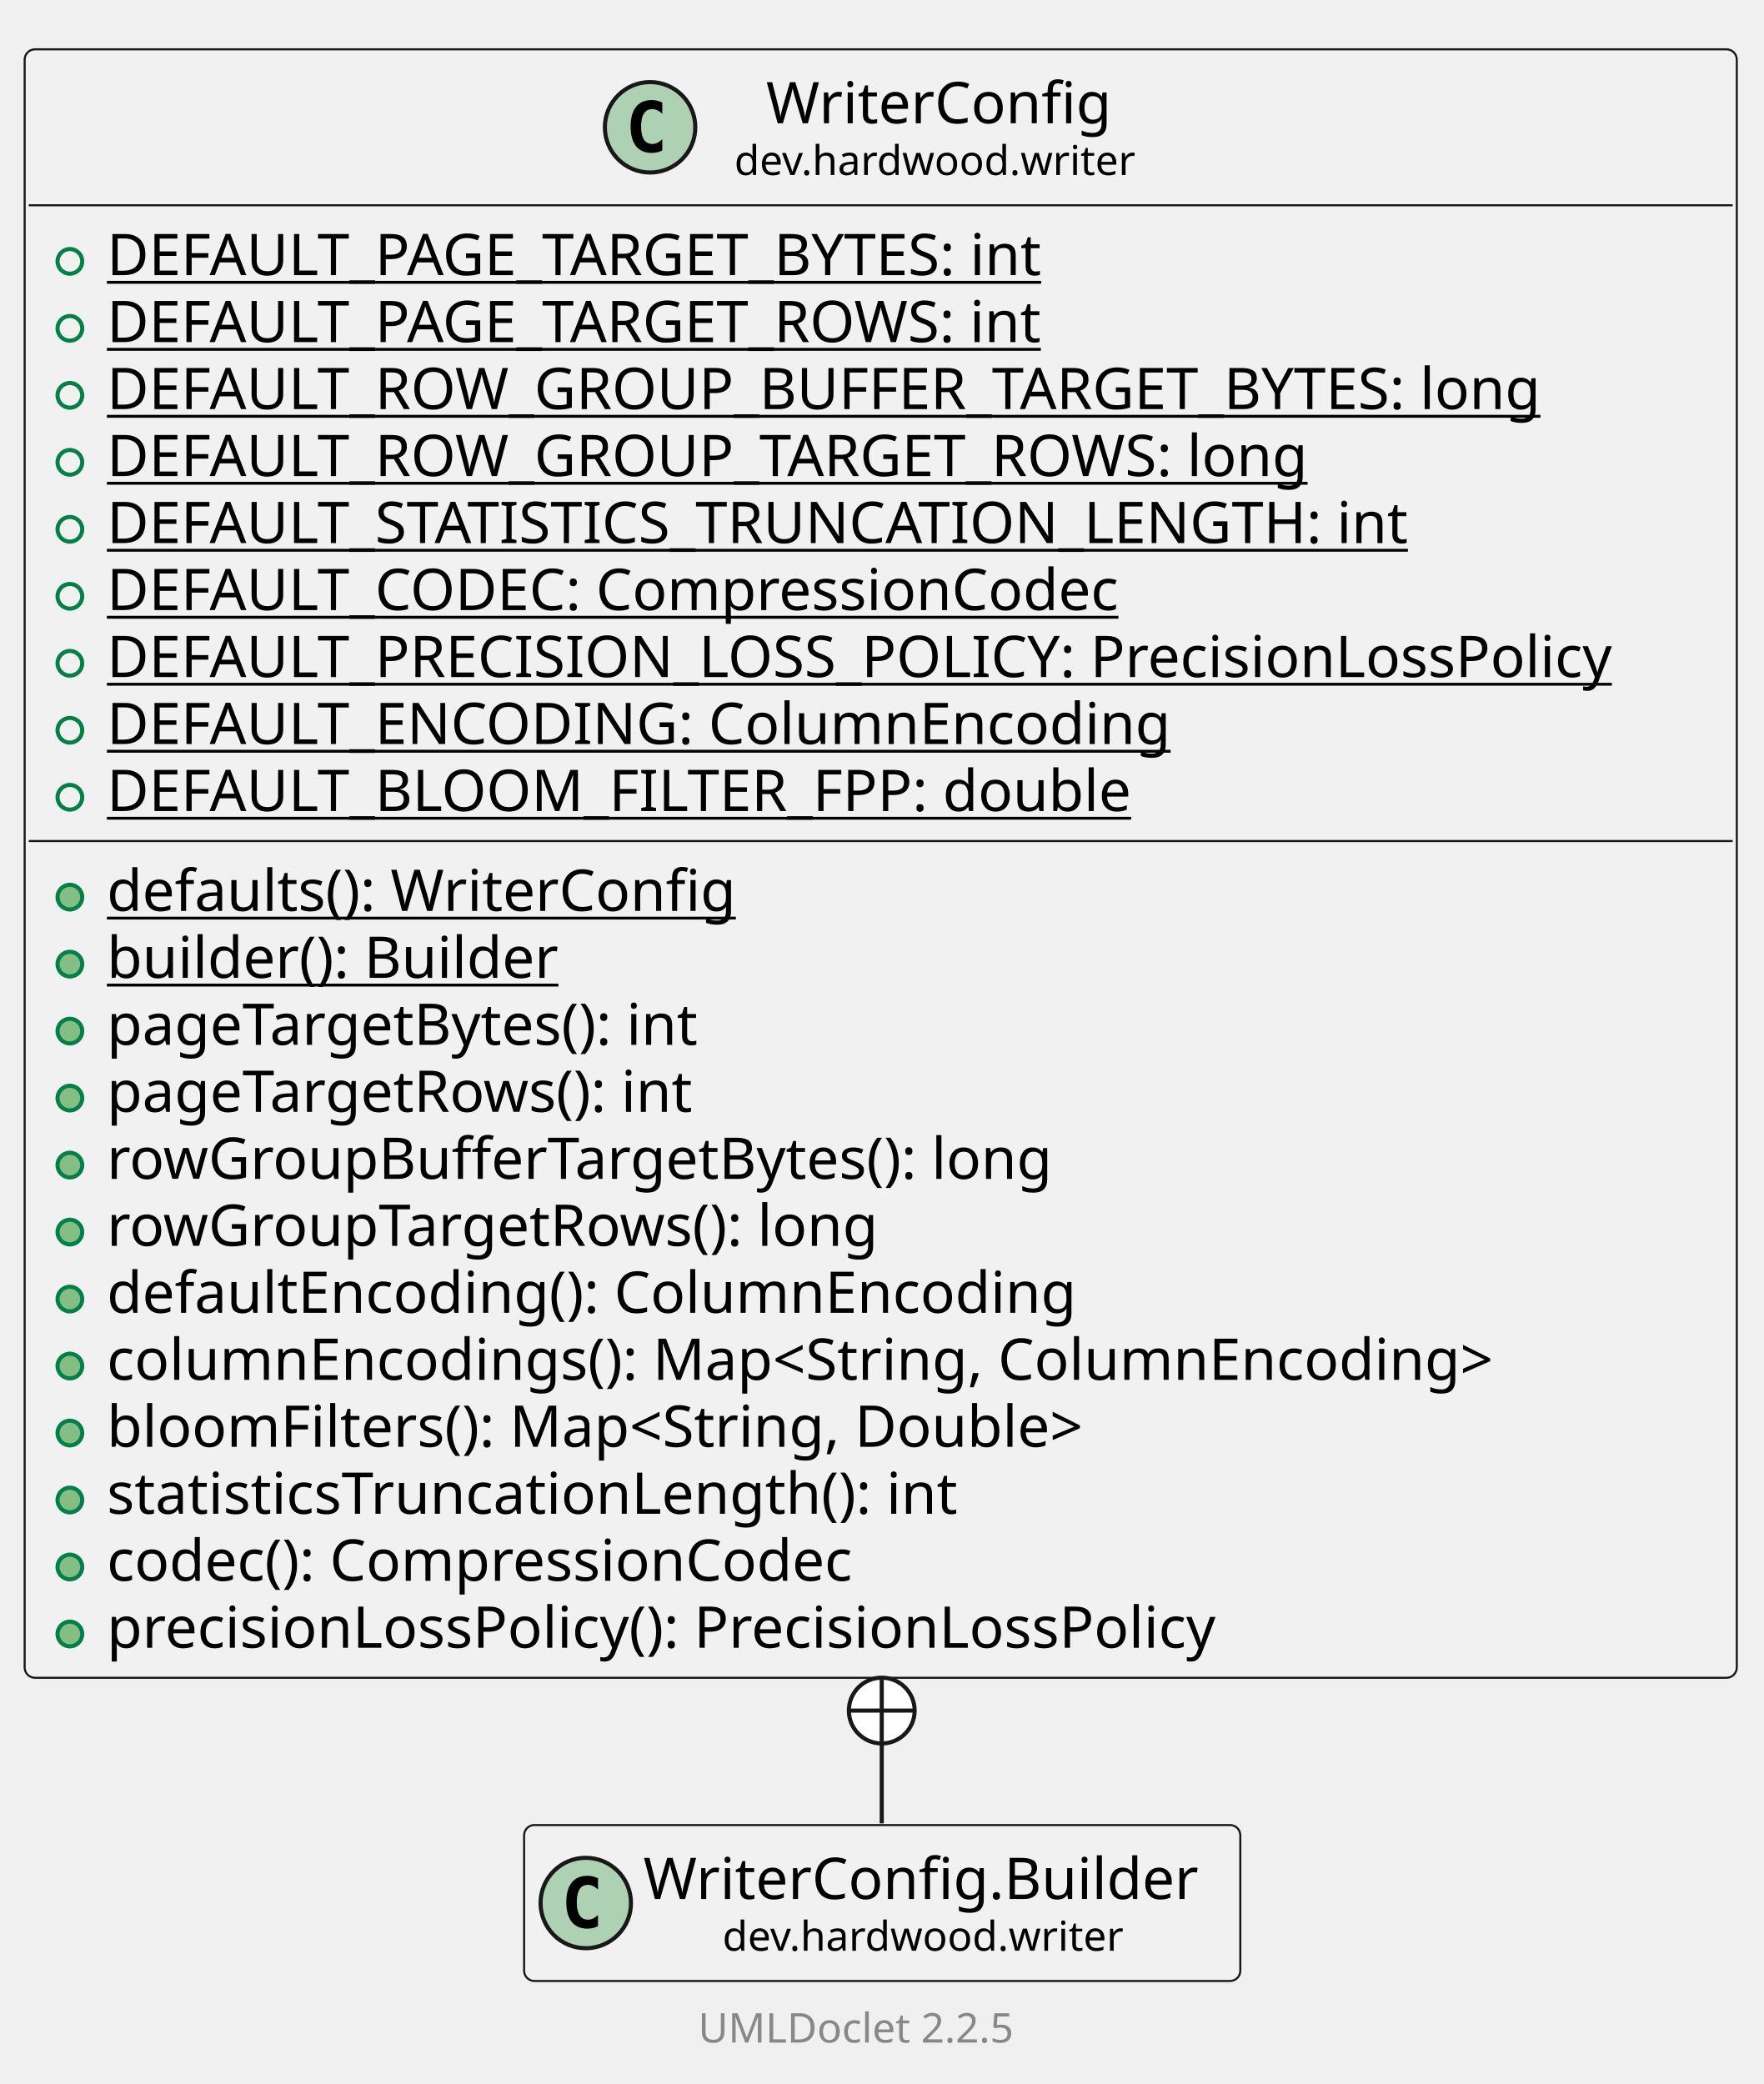
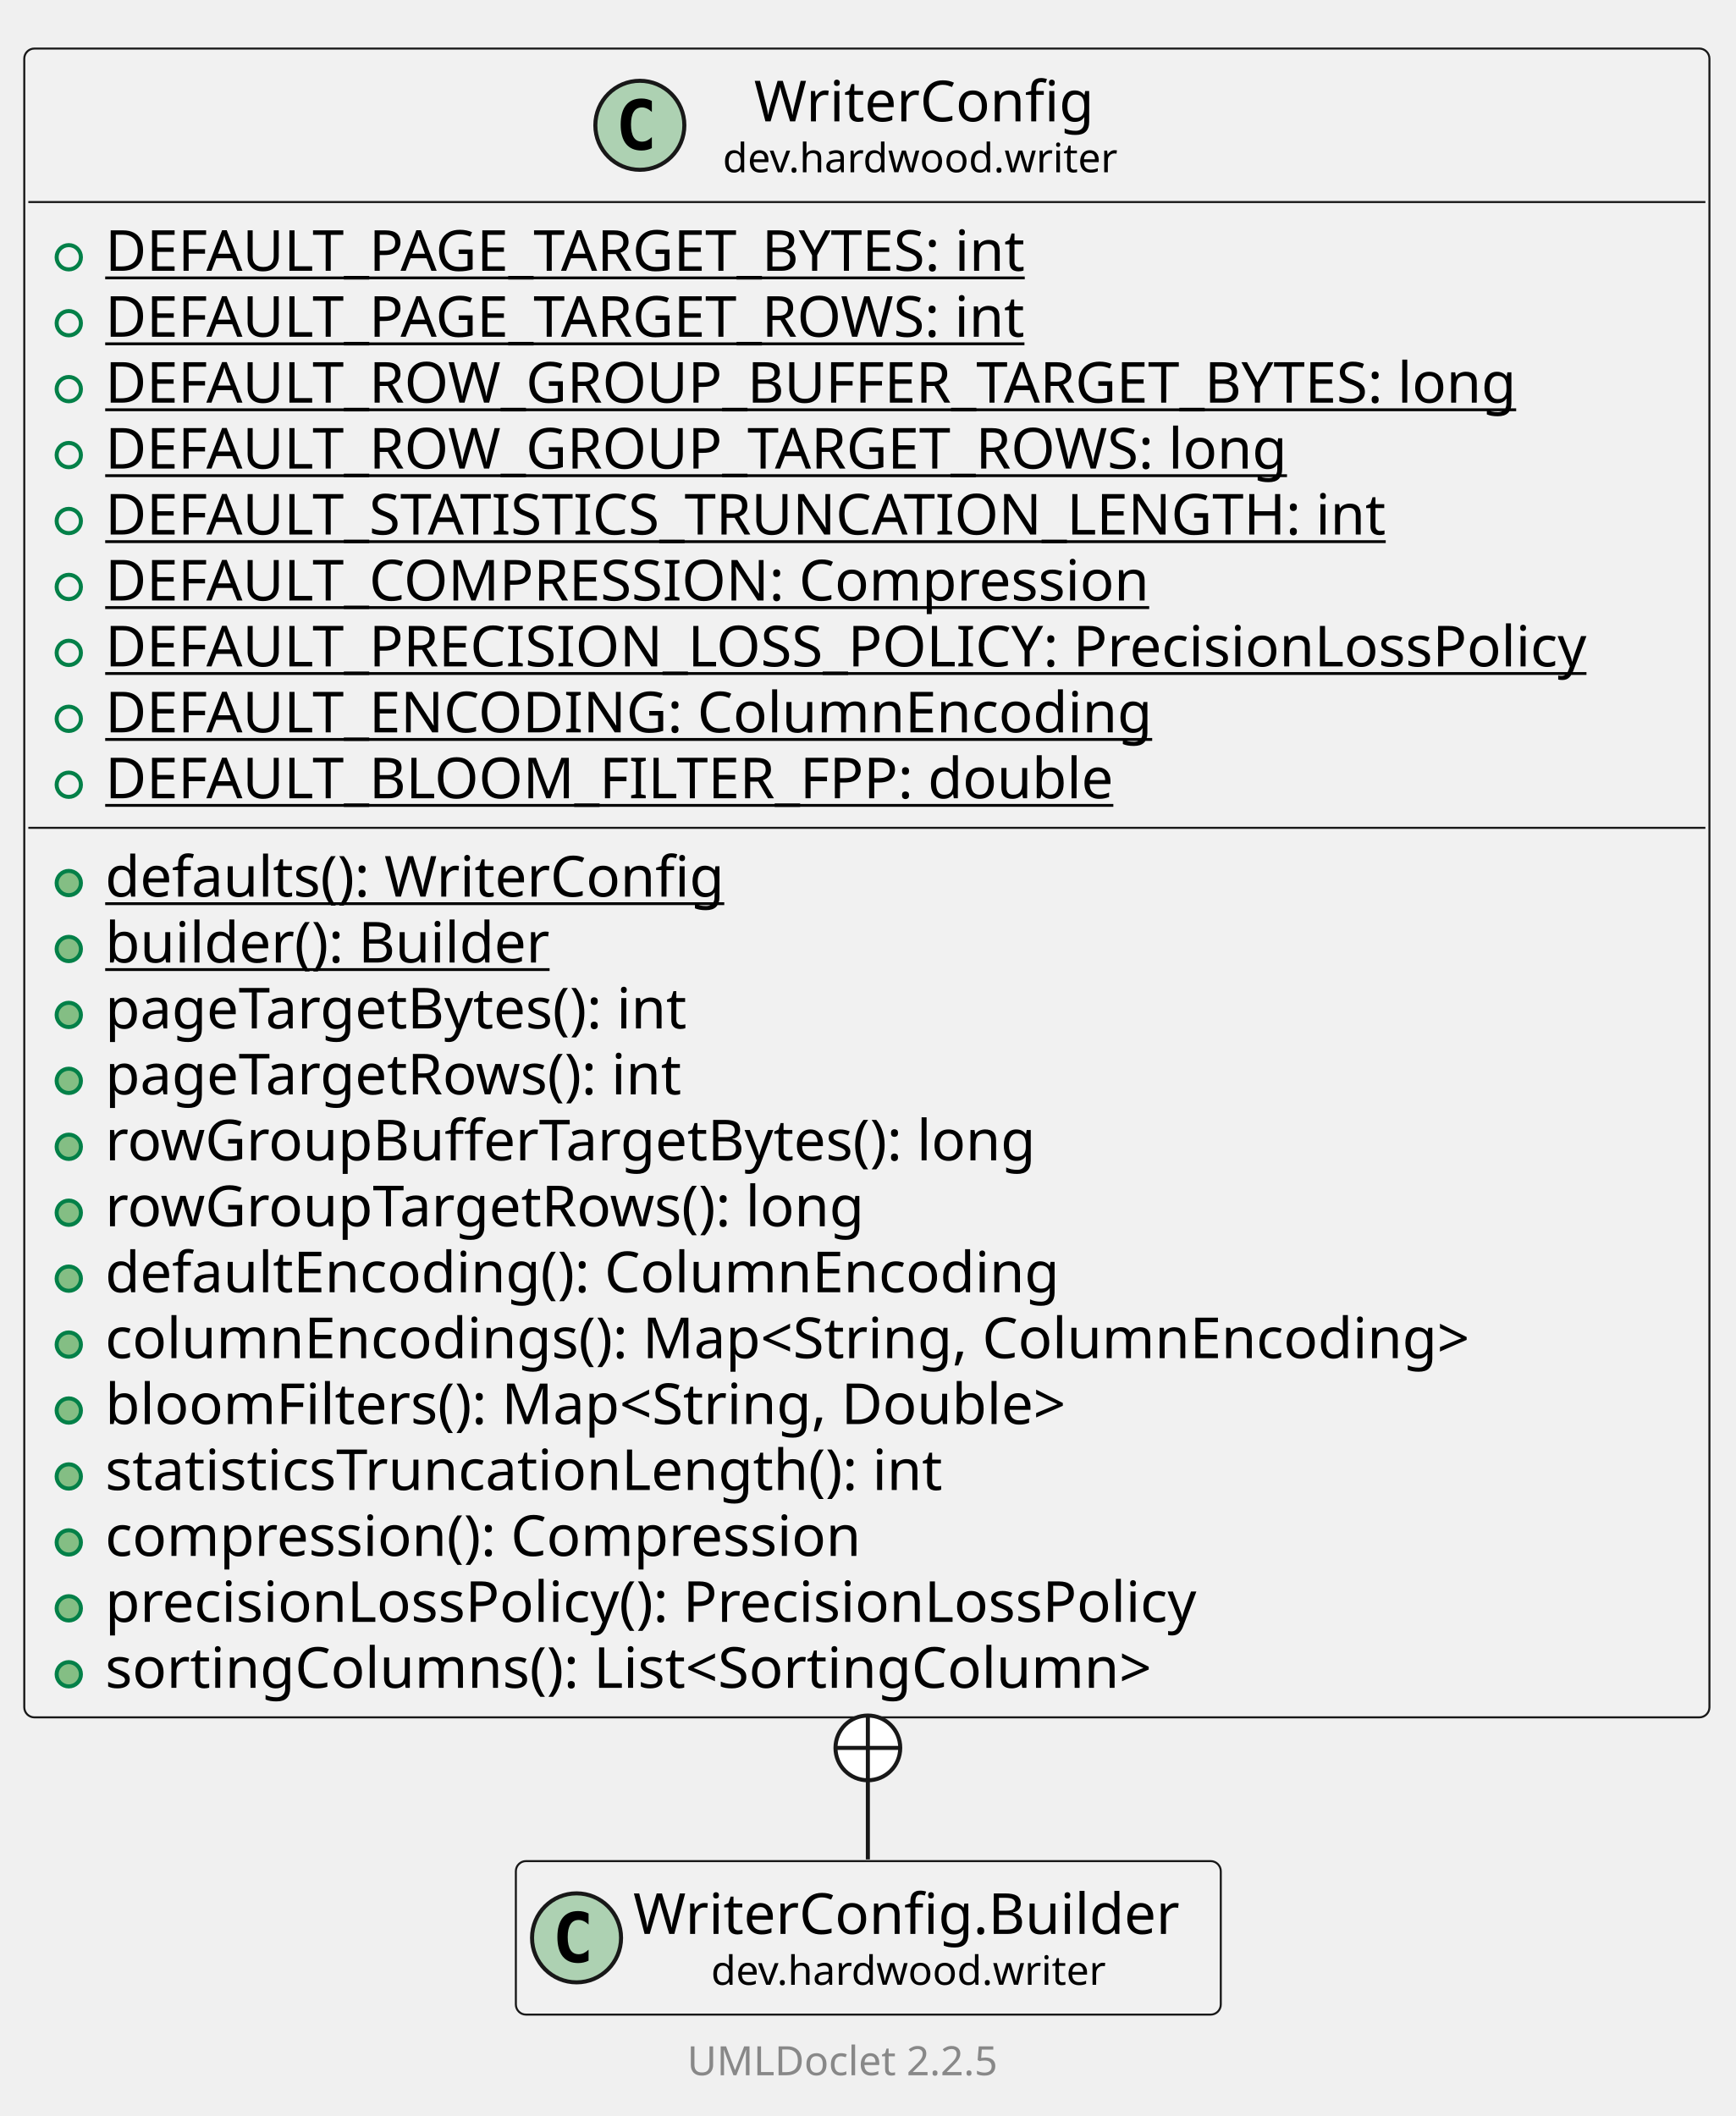
- <svg xmlns="http://www.w3.org/2000/svg" xmlns:xlink="http://www.w3.org/1999/xlink" contentStyleType="text/css" data-diagram-type="CLASS" height="507px" preserveAspectRatio="none" style="width:429px;height:507px;background:#FFFFFF;" version="1.1" viewBox="0 0 429 507" width="429px" zoomAndPan="magnify">
+ <svg xmlns="http://www.w3.org/2000/svg" xmlns:xlink="http://www.w3.org/1999/xlink" contentStyleType="text/css" data-diagram-type="CLASS" height="523px" preserveAspectRatio="none" style="width:429px;height:523px;background:#FFFFFF;" version="1.1" viewBox="0 0 429 523" width="429px" zoomAndPan="magnify">
  <defs />
  <g>
    <g class="entity" data-qualified-name="dev.hardwood.writer.WriterConfig" data-source-line="13" id="ent0002">
      <a href="WriterConfig.html" target="_top" title="WriterConfig.html" xlink:actuate="onRequest" xlink:href="WriterConfig.html" xlink:show="new" xlink:title="WriterConfig.html" xlink:type="simple">
-         <rect fill="#F1F1F1" height="396.172" rx="2.5" ry="2.5" style="stroke:#181818;stroke-width:0.5;" width="416.503" x="6" y="12" />
+         <rect fill="#F1F1F1" height="412.469" rx="2.5" ry="2.5" style="stroke:#181818;stroke-width:0.5;" width="416.503" x="6" y="12" />
        <ellipse cx="158.144" cy="30.969" fill="#ADD1B2" rx="11" ry="11" style="stroke:#181818;stroke-width:1;" />
        <path d="M161.112,36.609 Q160.534,36.906 159.894,37.047 Q159.253,37.203 158.55,37.203 Q156.05,37.203 154.722,35.562 Q153.409,33.906 153.409,30.781 Q153.409,27.656 154.722,26 Q156.05,24.344 158.55,24.344 Q159.253,24.344 159.894,24.5 Q160.55,24.656 161.112,24.953 L161.112,27.672 Q160.487,27.094 159.894,26.828 Q159.3,26.547 158.675,26.547 Q157.331,26.547 156.644,27.625 Q155.956,28.688 155.956,30.781 Q155.956,32.875 156.644,33.953 Q157.331,35.016 158.675,35.016 Q159.3,35.016 159.894,34.75 Q160.487,34.469 161.112,33.891 L161.112,36.609 Z " fill="#000000" />
        <text fill="#000000" font-family="sans-serif" font-size="14" lengthAdjust="spacing" textLength="88.266" x="186.369" y="29.995">WriterConfig</text>
        <text fill="#000000" font-family="sans-serif" font-size="10" lengthAdjust="spacing" textLength="103.716" x="178.644" y="42.579">dev.hardwood.writer</text>
        <line style="stroke:#181818;stroke-width:0.5;" x1="7" x2="421.503" y1="49.938" y2="49.938" />
      </a>
      <g data-visibility-modifier="PUBLIC_FIELD">
        <a href="WriterConfig.html" target="_top" title="WriterConfig.html" xlink:actuate="onRequest" xlink:href="WriterConfig.html" xlink:show="new" xlink:title="WriterConfig.html" xlink:type="simple">
          <ellipse cx="17" cy="63.586" fill="none" rx="3" ry="3" style="stroke:#038048;stroke-width:1;" />
        </a>
      </g>
      <a href="WriterConfig.html" target="_top" title="WriterConfig.html" xlink:actuate="onRequest" xlink:href="WriterConfig.html" xlink:show="new" xlink:title="WriterConfig.html" xlink:type="simple">
        <text fill="#000000" font-family="sans-serif" font-size="14" lengthAdjust="spacing" text-decoration="underline" textLength="250.53" x="26" y="66.933">DEFAULT_PAGE_TARGET_BYTES: int</text>
      </a>
      <g data-visibility-modifier="PUBLIC_FIELD">
        <a href="WriterConfig.html" target="_top" title="WriterConfig.html" xlink:actuate="onRequest" xlink:href="WriterConfig.html" xlink:show="new" xlink:title="WriterConfig.html" xlink:type="simple">
          <ellipse cx="17" cy="79.883" fill="none" rx="3" ry="3" style="stroke:#038048;stroke-width:1;" />
        </a>
      </g>
      <a href="WriterConfig.html" target="_top" title="WriterConfig.html" xlink:actuate="onRequest" xlink:href="WriterConfig.html" xlink:show="new" xlink:title="WriterConfig.html" xlink:type="simple">
        <text fill="#000000" font-family="sans-serif" font-size="14" lengthAdjust="spacing" text-decoration="underline" textLength="249.566" x="26" y="83.23">DEFAULT_PAGE_TARGET_ROWS: int</text>
      </a>
      <g data-visibility-modifier="PUBLIC_FIELD">
        <a href="WriterConfig.html" target="_top" title="WriterConfig.html" xlink:actuate="onRequest" xlink:href="WriterConfig.html" xlink:show="new" xlink:title="WriterConfig.html" xlink:type="simple">
          <ellipse cx="17" cy="96.18" fill="none" rx="3" ry="3" style="stroke:#038048;stroke-width:1;" />
        </a>
      </g>
      <a href="WriterConfig.html" target="_top" title="WriterConfig.html" xlink:actuate="onRequest" xlink:href="WriterConfig.html" xlink:show="new" xlink:title="WriterConfig.html" xlink:type="simple">
        <text fill="#000000" font-family="sans-serif" font-size="14" lengthAdjust="spacing" text-decoration="underline" textLength="378.185" x="26" y="99.526">DEFAULT_ROW_GROUP_BUFFER_TARGET_BYTES: long</text>
      </a>
      <g data-visibility-modifier="PUBLIC_FIELD">
        <a href="WriterConfig.html" target="_top" title="WriterConfig.html" xlink:actuate="onRequest" xlink:href="WriterConfig.html" xlink:show="new" xlink:title="WriterConfig.html" xlink:type="simple">
          <ellipse cx="17" cy="112.477" fill="none" rx="3" ry="3" style="stroke:#038048;stroke-width:1;" />
        </a>
      </g>
      <a href="WriterConfig.html" target="_top" title="WriterConfig.html" xlink:actuate="onRequest" xlink:href="WriterConfig.html" xlink:show="new" xlink:title="WriterConfig.html" xlink:type="simple">
        <text fill="#000000" font-family="sans-serif" font-size="14" lengthAdjust="spacing" text-decoration="underline" textLength="315.69" x="26" y="115.823">DEFAULT_ROW_GROUP_TARGET_ROWS: long</text>
      </a>
      <g data-visibility-modifier="PUBLIC_FIELD">
        <a href="WriterConfig.html" target="_top" title="WriterConfig.html" xlink:actuate="onRequest" xlink:href="WriterConfig.html" xlink:show="new" xlink:title="WriterConfig.html" xlink:type="simple">
          <ellipse cx="17" cy="128.773" fill="none" rx="3" ry="3" style="stroke:#038048;stroke-width:1;" />
        </a>
      </g>
      <a href="WriterConfig.html" target="_top" title="WriterConfig.html" xlink:actuate="onRequest" xlink:href="WriterConfig.html" xlink:show="new" xlink:title="WriterConfig.html" xlink:type="simple">
        <text fill="#000000" font-family="sans-serif" font-size="14" lengthAdjust="spacing" text-decoration="underline" textLength="341.769" x="26" y="132.12">DEFAULT_STATISTICS_TRUNCATION_LENGTH: int</text>
      </a>
      <g data-visibility-modifier="PUBLIC_FIELD">
        <a href="WriterConfig.html" target="_top" title="WriterConfig.html" xlink:actuate="onRequest" xlink:href="WriterConfig.html" xlink:show="new" xlink:title="WriterConfig.html" xlink:type="simple">
          <ellipse cx="17" cy="145.07" fill="none" rx="3" ry="3" style="stroke:#038048;stroke-width:1;" />
        </a>
      </g>
      <a href="WriterConfig.html" target="_top" title="WriterConfig.html" xlink:actuate="onRequest" xlink:href="WriterConfig.html" xlink:show="new" xlink:title="WriterConfig.html" xlink:type="simple">
-         <text fill="#000000" font-family="sans-serif" font-size="14" lengthAdjust="spacing" text-decoration="underline" textLength="264.906" x="26" y="148.417">DEFAULT_CODEC: CompressionCodec</text>
+         <text fill="#000000" font-family="sans-serif" font-size="14" lengthAdjust="spacing" text-decoration="underline" textLength="274.456" x="26" y="148.417">DEFAULT_COMPRESSION: Compression</text>
      </a>
      <g data-visibility-modifier="PUBLIC_FIELD">
        <a href="WriterConfig.html" target="_top" title="WriterConfig.html" xlink:actuate="onRequest" xlink:href="WriterConfig.html" xlink:show="new" xlink:title="WriterConfig.html" xlink:type="simple">
          <ellipse cx="17" cy="161.367" fill="none" rx="3" ry="3" style="stroke:#038048;stroke-width:1;" />
        </a>
      </g>
      <a href="WriterConfig.html" target="_top" title="WriterConfig.html" xlink:actuate="onRequest" xlink:href="WriterConfig.html" xlink:show="new" xlink:title="WriterConfig.html" xlink:type="simple">
        <text fill="#000000" font-family="sans-serif" font-size="14" lengthAdjust="spacing" text-decoration="underline" textLength="390.503" x="26" y="164.714">DEFAULT_PRECISION_LOSS_POLICY: PrecisionLossPolicy</text>
      </a>
      <g data-visibility-modifier="PUBLIC_FIELD">
        <a href="WriterConfig.html" target="_top" title="WriterConfig.html" xlink:actuate="onRequest" xlink:href="WriterConfig.html" xlink:show="new" xlink:title="WriterConfig.html" xlink:type="simple">
          <ellipse cx="17" cy="177.664" fill="none" rx="3" ry="3" style="stroke:#038048;stroke-width:1;" />
        </a>
      </g>
      <a href="WriterConfig.html" target="_top" title="WriterConfig.html" xlink:actuate="onRequest" xlink:href="WriterConfig.html" xlink:show="new" xlink:title="WriterConfig.html" xlink:type="simple">
        <text fill="#000000" font-family="sans-serif" font-size="14" lengthAdjust="spacing" text-decoration="underline" textLength="274.497" x="26" y="181.011">DEFAULT_ENCODING: ColumnEncoding</text>
      </a>
      <g data-visibility-modifier="PUBLIC_FIELD">
        <a href="WriterConfig.html" target="_top" title="WriterConfig.html" xlink:actuate="onRequest" xlink:href="WriterConfig.html" xlink:show="new" xlink:title="WriterConfig.html" xlink:type="simple">
          <ellipse cx="17" cy="193.961" fill="none" rx="3" ry="3" style="stroke:#038048;stroke-width:1;" />
        </a>
      </g>
      <a href="WriterConfig.html" target="_top" title="WriterConfig.html" xlink:actuate="onRequest" xlink:href="WriterConfig.html" xlink:show="new" xlink:title="WriterConfig.html" xlink:type="simple">
        <text fill="#000000" font-family="sans-serif" font-size="14" lengthAdjust="spacing" text-decoration="underline" textLength="265.303" x="26" y="197.308">DEFAULT_BLOOM_FILTER_FPP: double</text>
        <line style="stroke:#181818;stroke-width:0.5;" x1="7" x2="421.503" y1="204.609" y2="204.609" />
      </a>
      <g data-visibility-modifier="PUBLIC_METHOD">
        <a href="WriterConfig.html" target="_top" title="WriterConfig.html" xlink:actuate="onRequest" xlink:href="WriterConfig.html" xlink:show="new" xlink:title="WriterConfig.html" xlink:type="simple">
          <ellipse cx="17" cy="218.258" fill="#84BE84" rx="3" ry="3" style="stroke:#038048;stroke-width:1;" />
        </a>
      </g>
      <a href="WriterConfig.html" target="_top" title="WriterConfig.html" xlink:actuate="onRequest" xlink:href="WriterConfig.html" xlink:show="new" xlink:title="WriterConfig.html" xlink:type="simple">
        <text fill="#000000" font-family="sans-serif" font-size="14" lengthAdjust="spacing" text-decoration="underline" textLength="164.91" x="26" y="221.605">defaults(): WriterConfig</text>
      </a>
      <g data-visibility-modifier="PUBLIC_METHOD">
        <a href="WriterConfig.html" target="_top" title="WriterConfig.html" xlink:actuate="onRequest" xlink:href="WriterConfig.html" xlink:show="new" xlink:title="WriterConfig.html" xlink:type="simple">
          <ellipse cx="17" cy="234.555" fill="#84BE84" rx="3" ry="3" style="stroke:#038048;stroke-width:1;" />
        </a>
      </g>
      <a href="WriterConfig.html" target="_top" title="WriterConfig.html" xlink:actuate="onRequest" xlink:href="WriterConfig.html" xlink:show="new" xlink:title="WriterConfig.html" xlink:type="simple">
        <text fill="#000000" font-family="sans-serif" font-size="14" lengthAdjust="spacing" text-decoration="underline" textLength="118.398" x="26" y="237.901">builder(): Builder</text>
      </a>
      <g data-visibility-modifier="PUBLIC_METHOD">
        <a href="WriterConfig.html" target="_top" title="WriterConfig.html" xlink:actuate="onRequest" xlink:href="WriterConfig.html" xlink:show="new" xlink:title="WriterConfig.html" xlink:type="simple">
          <ellipse cx="17" cy="250.852" fill="#84BE84" rx="3" ry="3" style="stroke:#038048;stroke-width:1;" />
        </a>
      </g>
      <a href="WriterConfig.html" target="_top" title="WriterConfig.html" xlink:actuate="onRequest" xlink:href="WriterConfig.html" xlink:show="new" xlink:title="WriterConfig.html" xlink:type="simple">
        <text fill="#000000" font-family="sans-serif" font-size="14" lengthAdjust="spacing" textLength="158.471" x="26" y="254.198">pageTargetBytes(): int</text>
      </a>
      <g data-visibility-modifier="PUBLIC_METHOD">
        <a href="WriterConfig.html" target="_top" title="WriterConfig.html" xlink:actuate="onRequest" xlink:href="WriterConfig.html" xlink:show="new" xlink:title="WriterConfig.html" xlink:type="simple">
          <ellipse cx="17" cy="267.148" fill="#84BE84" rx="3" ry="3" style="stroke:#038048;stroke-width:1;" />
        </a>
      </g>
      <a href="WriterConfig.html" target="_top" title="WriterConfig.html" xlink:actuate="onRequest" xlink:href="WriterConfig.html" xlink:show="new" xlink:title="WriterConfig.html" xlink:type="simple">
        <text fill="#000000" font-family="sans-serif" font-size="14" lengthAdjust="spacing" textLength="156.222" x="26" y="270.495">pageTargetRows(): int</text>
      </a>
      <g data-visibility-modifier="PUBLIC_METHOD">
        <a href="WriterConfig.html" target="_top" title="WriterConfig.html" xlink:actuate="onRequest" xlink:href="WriterConfig.html" xlink:show="new" xlink:title="WriterConfig.html" xlink:type="simple">
          <ellipse cx="17" cy="283.445" fill="#84BE84" rx="3" ry="3" style="stroke:#038048;stroke-width:1;" />
        </a>
      </g>
      <a href="WriterConfig.html" target="_top" title="WriterConfig.html" xlink:actuate="onRequest" xlink:href="WriterConfig.html" xlink:show="new" xlink:title="WriterConfig.html" xlink:type="simple">
        <text fill="#000000" font-family="sans-serif" font-size="14" lengthAdjust="spacing" textLength="246.873" x="26" y="286.792">rowGroupBufferTargetBytes(): long</text>
      </a>
      <g data-visibility-modifier="PUBLIC_METHOD">
        <a href="WriterConfig.html" target="_top" title="WriterConfig.html" xlink:actuate="onRequest" xlink:href="WriterConfig.html" xlink:show="new" xlink:title="WriterConfig.html" xlink:type="simple">
          <ellipse cx="17" cy="299.742" fill="#84BE84" rx="3" ry="3" style="stroke:#038048;stroke-width:1;" />
        </a>
      </g>
      <a href="WriterConfig.html" target="_top" title="WriterConfig.html" xlink:actuate="onRequest" xlink:href="WriterConfig.html" xlink:show="new" xlink:title="WriterConfig.html" xlink:type="simple">
        <text fill="#000000" font-family="sans-serif" font-size="14" lengthAdjust="spacing" textLength="201.92" x="26" y="303.089">rowGroupTargetRows(): long</text>
      </a>
      <g data-visibility-modifier="PUBLIC_METHOD">
        <a href="WriterConfig.html" target="_top" title="WriterConfig.html" xlink:actuate="onRequest" xlink:href="WriterConfig.html" xlink:show="new" xlink:title="WriterConfig.html" xlink:type="simple">
          <ellipse cx="17" cy="316.039" fill="#84BE84" rx="3" ry="3" style="stroke:#038048;stroke-width:1;" />
        </a>
      </g>
      <a href="WriterConfig.html" target="_top" title="WriterConfig.html" xlink:actuate="onRequest" xlink:href="WriterConfig.html" xlink:show="new" xlink:title="WriterConfig.html" xlink:type="simple">
        <text fill="#000000" font-family="sans-serif" font-size="14" lengthAdjust="spacing" textLength="252" x="26" y="319.386">defaultEncoding(): ColumnEncoding</text>
      </a>
      <g data-visibility-modifier="PUBLIC_METHOD">
        <a href="WriterConfig.html" target="_top" title="WriterConfig.html" xlink:actuate="onRequest" xlink:href="WriterConfig.html" xlink:show="new" xlink:title="WriterConfig.html" xlink:type="simple">
          <ellipse cx="17" cy="332.336" fill="#84BE84" rx="3" ry="3" style="stroke:#038048;stroke-width:1;" />
        </a>
      </g>
      <a href="WriterConfig.html" target="_top" title="WriterConfig.html" xlink:actuate="onRequest" xlink:href="WriterConfig.html" xlink:show="new" xlink:title="WriterConfig.html" xlink:type="simple">
        <text fill="#000000" font-family="sans-serif" font-size="14" lengthAdjust="spacing" textLength="365.258" x="26" y="335.683">columnEncodings(): Map&lt;String, ColumnEncoding&gt;</text>
      </a>
      <g data-visibility-modifier="PUBLIC_METHOD">
        <a href="WriterConfig.html" target="_top" title="WriterConfig.html" xlink:actuate="onRequest" xlink:href="WriterConfig.html" xlink:show="new" xlink:title="WriterConfig.html" xlink:type="simple">
          <ellipse cx="17" cy="348.633" fill="#84BE84" rx="3" ry="3" style="stroke:#038048;stroke-width:1;" />
        </a>
      </g>
      <a href="WriterConfig.html" target="_top" title="WriterConfig.html" xlink:actuate="onRequest" xlink:href="WriterConfig.html" xlink:show="new" xlink:title="WriterConfig.html" xlink:type="simple">
        <text fill="#000000" font-family="sans-serif" font-size="14" lengthAdjust="spacing" textLength="259.916" x="26" y="351.979">bloomFilters(): Map&lt;String, Double&gt;</text>
      </a>
      <g data-visibility-modifier="PUBLIC_METHOD">
        <a href="WriterConfig.html" target="_top" title="WriterConfig.html" xlink:actuate="onRequest" xlink:href="WriterConfig.html" xlink:show="new" xlink:title="WriterConfig.html" xlink:type="simple">
          <ellipse cx="17" cy="364.93" fill="#84BE84" rx="3" ry="3" style="stroke:#038048;stroke-width:1;" />
        </a>
      </g>
      <a href="WriterConfig.html" target="_top" title="WriterConfig.html" xlink:actuate="onRequest" xlink:href="WriterConfig.html" xlink:show="new" xlink:title="WriterConfig.html" xlink:type="simple">
        <text fill="#000000" font-family="sans-serif" font-size="14" lengthAdjust="spacing" textLength="224.431" x="26" y="368.276">statisticsTruncationLength(): int</text>
      </a>
      <g data-visibility-modifier="PUBLIC_METHOD">
        <a href="WriterConfig.html" target="_top" title="WriterConfig.html" xlink:actuate="onRequest" xlink:href="WriterConfig.html" xlink:show="new" xlink:title="WriterConfig.html" xlink:type="simple">
          <ellipse cx="17" cy="381.227" fill="#84BE84" rx="3" ry="3" style="stroke:#038048;stroke-width:1;" />
        </a>
      </g>
      <a href="WriterConfig.html" target="_top" title="WriterConfig.html" xlink:actuate="onRequest" xlink:href="WriterConfig.html" xlink:show="new" xlink:title="WriterConfig.html" xlink:type="simple">
-         <text fill="#000000" font-family="sans-serif" font-size="14" lengthAdjust="spacing" textLength="196.239" x="26" y="384.573">codec(): CompressionCodec</text>
+         <text fill="#000000" font-family="sans-serif" font-size="14" lengthAdjust="spacing" textLength="200.314" x="26" y="384.573">compression(): Compression</text>
      </a>
      <g data-visibility-modifier="PUBLIC_METHOD">
        <a href="WriterConfig.html" target="_top" title="WriterConfig.html" xlink:actuate="onRequest" xlink:href="WriterConfig.html" xlink:show="new" xlink:title="WriterConfig.html" xlink:type="simple">
          <ellipse cx="17" cy="397.523" fill="#84BE84" rx="3" ry="3" style="stroke:#038048;stroke-width:1;" />
        </a>
      </g>
      <a href="WriterConfig.html" target="_top" title="WriterConfig.html" xlink:actuate="onRequest" xlink:href="WriterConfig.html" xlink:show="new" xlink:title="WriterConfig.html" xlink:type="simple">
        <text fill="#000000" font-family="sans-serif" font-size="14" lengthAdjust="spacing" textLength="290.022" x="26" y="400.87">precisionLossPolicy(): PrecisionLossPolicy</text>
      </a>
-     </g>
-     <g class="entity" data-qualified-name="dev.hardwood.writer.WriterConfig.Builder" data-source-line="36" id="ent0003">
+       <g data-visibility-modifier="PUBLIC_METHOD">
+         <a href="WriterConfig.html" target="_top" title="WriterConfig.html" xlink:actuate="onRequest" xlink:href="WriterConfig.html" xlink:show="new" xlink:title="WriterConfig.html" xlink:type="simple">
+           <ellipse cx="17" cy="413.82" fill="#84BE84" rx="3" ry="3" style="stroke:#038048;stroke-width:1;" />
+         </a>
+       </g>
+       <a href="WriterConfig.html" target="_top" title="WriterConfig.html" xlink:actuate="onRequest" xlink:href="WriterConfig.html" xlink:show="new" xlink:title="WriterConfig.html" xlink:type="simple">
+         <text fill="#000000" font-family="sans-serif" font-size="14" lengthAdjust="spacing" textLength="281.647" x="26" y="417.167">sortingColumns(): List&lt;SortingColumn&gt;</text>
+       </a>
+     </g>
+     <g class="entity" data-qualified-name="dev.hardwood.writer.WriterConfig.Builder" data-source-line="37" id="ent0003">
      <a href="WriterConfig.Builder.html" target="_top" title="WriterConfig.Builder.html" xlink:actuate="onRequest" xlink:href="WriterConfig.Builder.html" xlink:show="new" xlink:title="WriterConfig.Builder.html" xlink:type="simple">
-         <rect fill="#F1F1F1" height="37.938" rx="2.5" ry="2.5" style="stroke:#181818;stroke-width:0.5;" width="174.228" x="127.5" y="444" />
-         <ellipse cx="142.5" cy="462.969" fill="#ADD1B2" rx="11" ry="11" style="stroke:#181818;stroke-width:1;" />
-         <path d="M145.469,468.609 Q144.891,468.906 144.25,469.047 Q143.609,469.203 142.906,469.203 Q140.406,469.203 139.078,467.562 Q137.766,465.906 137.766,462.781 Q137.766,459.656 139.078,458 Q140.406,456.344 142.906,456.344 Q143.609,456.344 144.25,456.5 Q144.906,456.656 145.469,456.953 L145.469,459.672 Q144.844,459.094 144.25,458.828 Q143.656,458.547 143.031,458.547 Q141.688,458.547 141,459.625 Q140.312,460.688 140.312,462.781 Q140.312,464.875 141,465.953 Q141.688,467.016 143.031,467.016 Q143.656,467.016 144.25,466.75 Q144.844,466.469 145.469,465.891 L145.469,468.609 Z " fill="#000000" />
-         <text fill="#000000" font-family="sans-serif" font-size="14" lengthAdjust="spacing" textLength="142.228" x="156.5" y="461.995">WriterConfig.Builder</text>
-         <text fill="#000000" font-family="sans-serif" font-size="10" lengthAdjust="spacing" textLength="103.716" x="175.756" y="474.579">dev.hardwood.writer</text>
+         <rect fill="#F1F1F1" height="37.938" rx="2.5" ry="2.5" style="stroke:#181818;stroke-width:0.5;" width="174.228" x="127.5" y="460" />
+         <ellipse cx="142.5" cy="478.969" fill="#ADD1B2" rx="11" ry="11" style="stroke:#181818;stroke-width:1;" />
+         <path d="M145.469,484.609 Q144.891,484.906 144.25,485.047 Q143.609,485.203 142.906,485.203 Q140.406,485.203 139.078,483.562 Q137.766,481.906 137.766,478.781 Q137.766,475.656 139.078,474 Q140.406,472.344 142.906,472.344 Q143.609,472.344 144.25,472.5 Q144.906,472.656 145.469,472.953 L145.469,475.672 Q144.844,475.094 144.25,474.828 Q143.656,474.547 143.031,474.547 Q141.688,474.547 141,475.625 Q140.312,476.688 140.312,478.781 Q140.312,480.875 141,481.953 Q141.688,483.016 143.031,483.016 Q143.656,483.016 144.25,482.75 Q144.844,482.469 145.469,481.891 L145.469,484.609 Z " fill="#000000" />
+         <text fill="#000000" font-family="sans-serif" font-size="14" lengthAdjust="spacing" textLength="142.228" x="156.5" y="477.995">WriterConfig.Builder</text>
+         <text fill="#000000" font-family="sans-serif" font-size="10" lengthAdjust="spacing" textLength="103.716" x="175.756" y="490.579">dev.hardwood.writer</text>
      </a>
    </g>
    <g class="link" data-entity-1="ent0002" data-entity-2="ent0003" data-link-type="nested" id="lnk4">
-       <ellipse cx="214.5" cy="416.154" fill="#FFFFFF" rx="8" ry="8" style="stroke:#181818;stroke-width:1;" />
-       <line style="stroke:#181818;stroke-width:1;" x1="214.5" x2="214.5" y1="424.154" y2="408.154" />
-       <line style="stroke:#181818;stroke-width:1;" x1="206.5" x2="222.5" y1="416.154" y2="416.154" />
-       <path d="M214.5,424.154 C214.5,438.151 214.5,434.36 214.5,443.597" fill="none" style="stroke:#181818;stroke-width:1;" />
-     </g>
-     <g class="footer" data-source-line="46">
-       <text fill="#888888" font-family="sans-serif" font-size="10" lengthAdjust="spacing" textLength="3.179" x="209.411" y="485.282"> </text>
+       <ellipse cx="214.5" cy="432.02" fill="#FFFFFF" rx="8" ry="8" style="stroke:#181818;stroke-width:1;" />
+       <line style="stroke:#181818;stroke-width:1;" x1="214.5" x2="214.5" y1="440.02" y2="424.02" />
+       <line style="stroke:#181818;stroke-width:1;" x1="206.5" x2="222.5" y1="432.02" y2="432.02" />
+       <path d="M214.5,440.02 C214.5,454.093 214.5,450.336 214.5,459.589" fill="none" style="stroke:#181818;stroke-width:1;" />
+     </g>
+     <g class="footer" data-source-line="47">
+       <text fill="#888888" font-family="sans-serif" font-size="10" lengthAdjust="spacing" textLength="3.179" x="209.411" y="501.282"> </text>
      <a href="https://github.com/talsma-ict/umldoclet" target="_top" title="https://github.com/talsma-ict/umldoclet" xlink:actuate="onRequest" xlink:href="https://github.com/talsma-ict/umldoclet" xlink:show="new" xlink:title="https://github.com/talsma-ict/umldoclet" xlink:type="simple">
-         <text fill="#888888" font-family="sans-serif" font-size="10" lengthAdjust="spacing" textLength="82.31" x="169.845" y="496.923">UMLDoclet 2.2.5</text>
+         <text fill="#888888" font-family="sans-serif" font-size="10" lengthAdjust="spacing" textLength="82.31" x="169.845" y="512.923">UMLDoclet 2.2.5</text>
      </a>
    </g>
  </g>
</svg>
